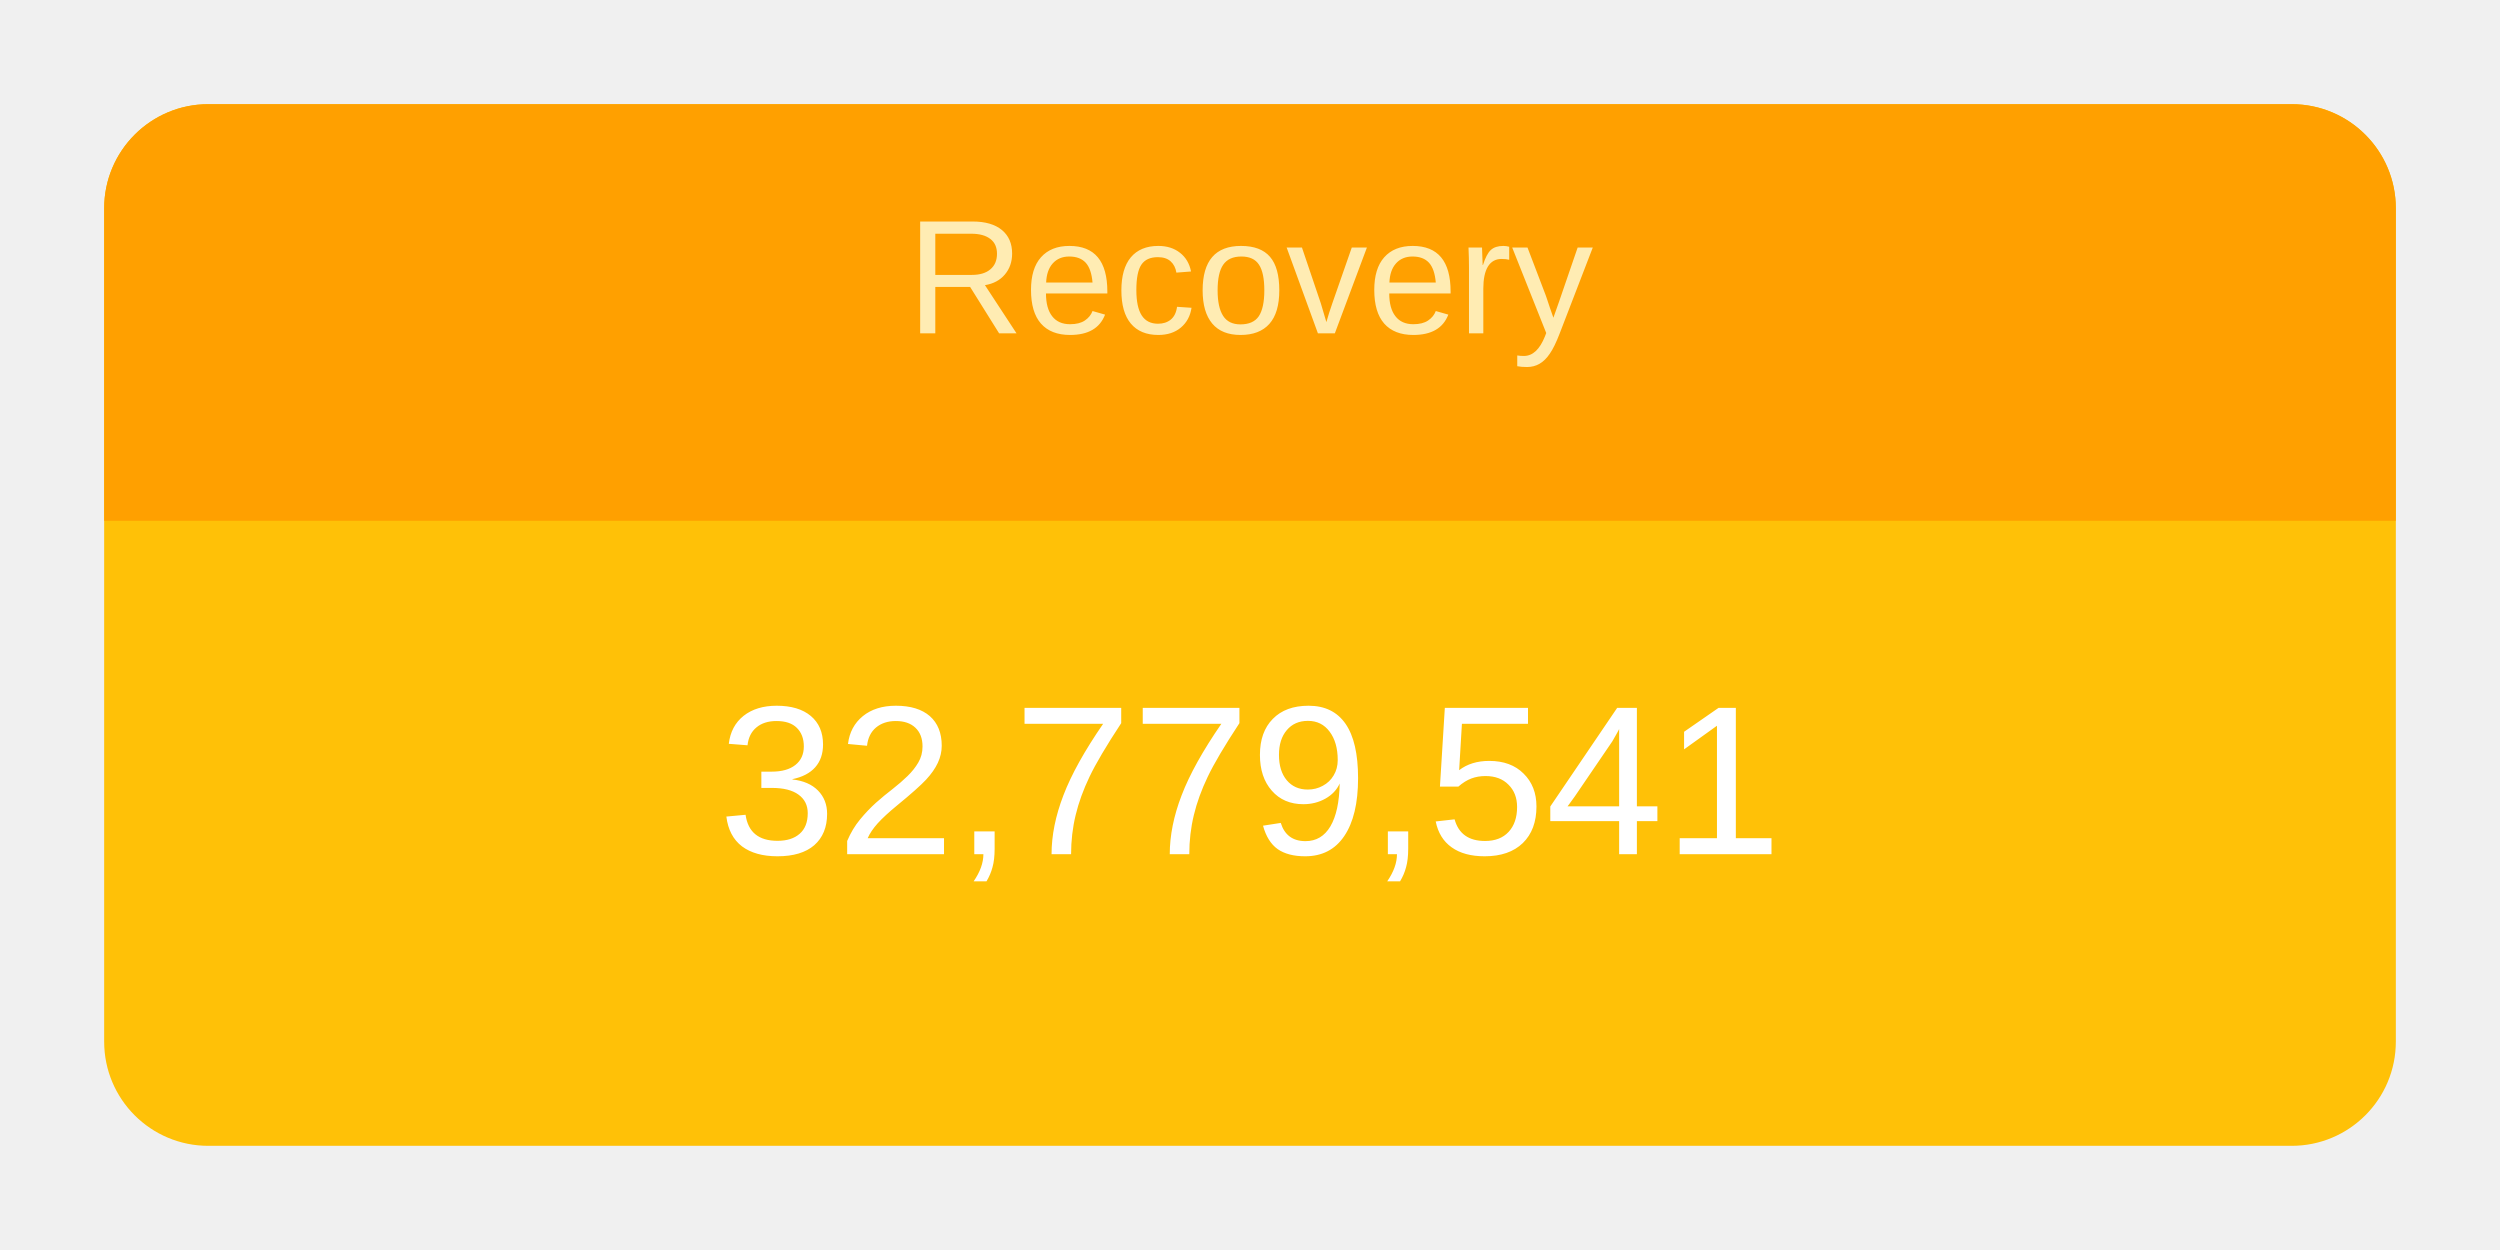
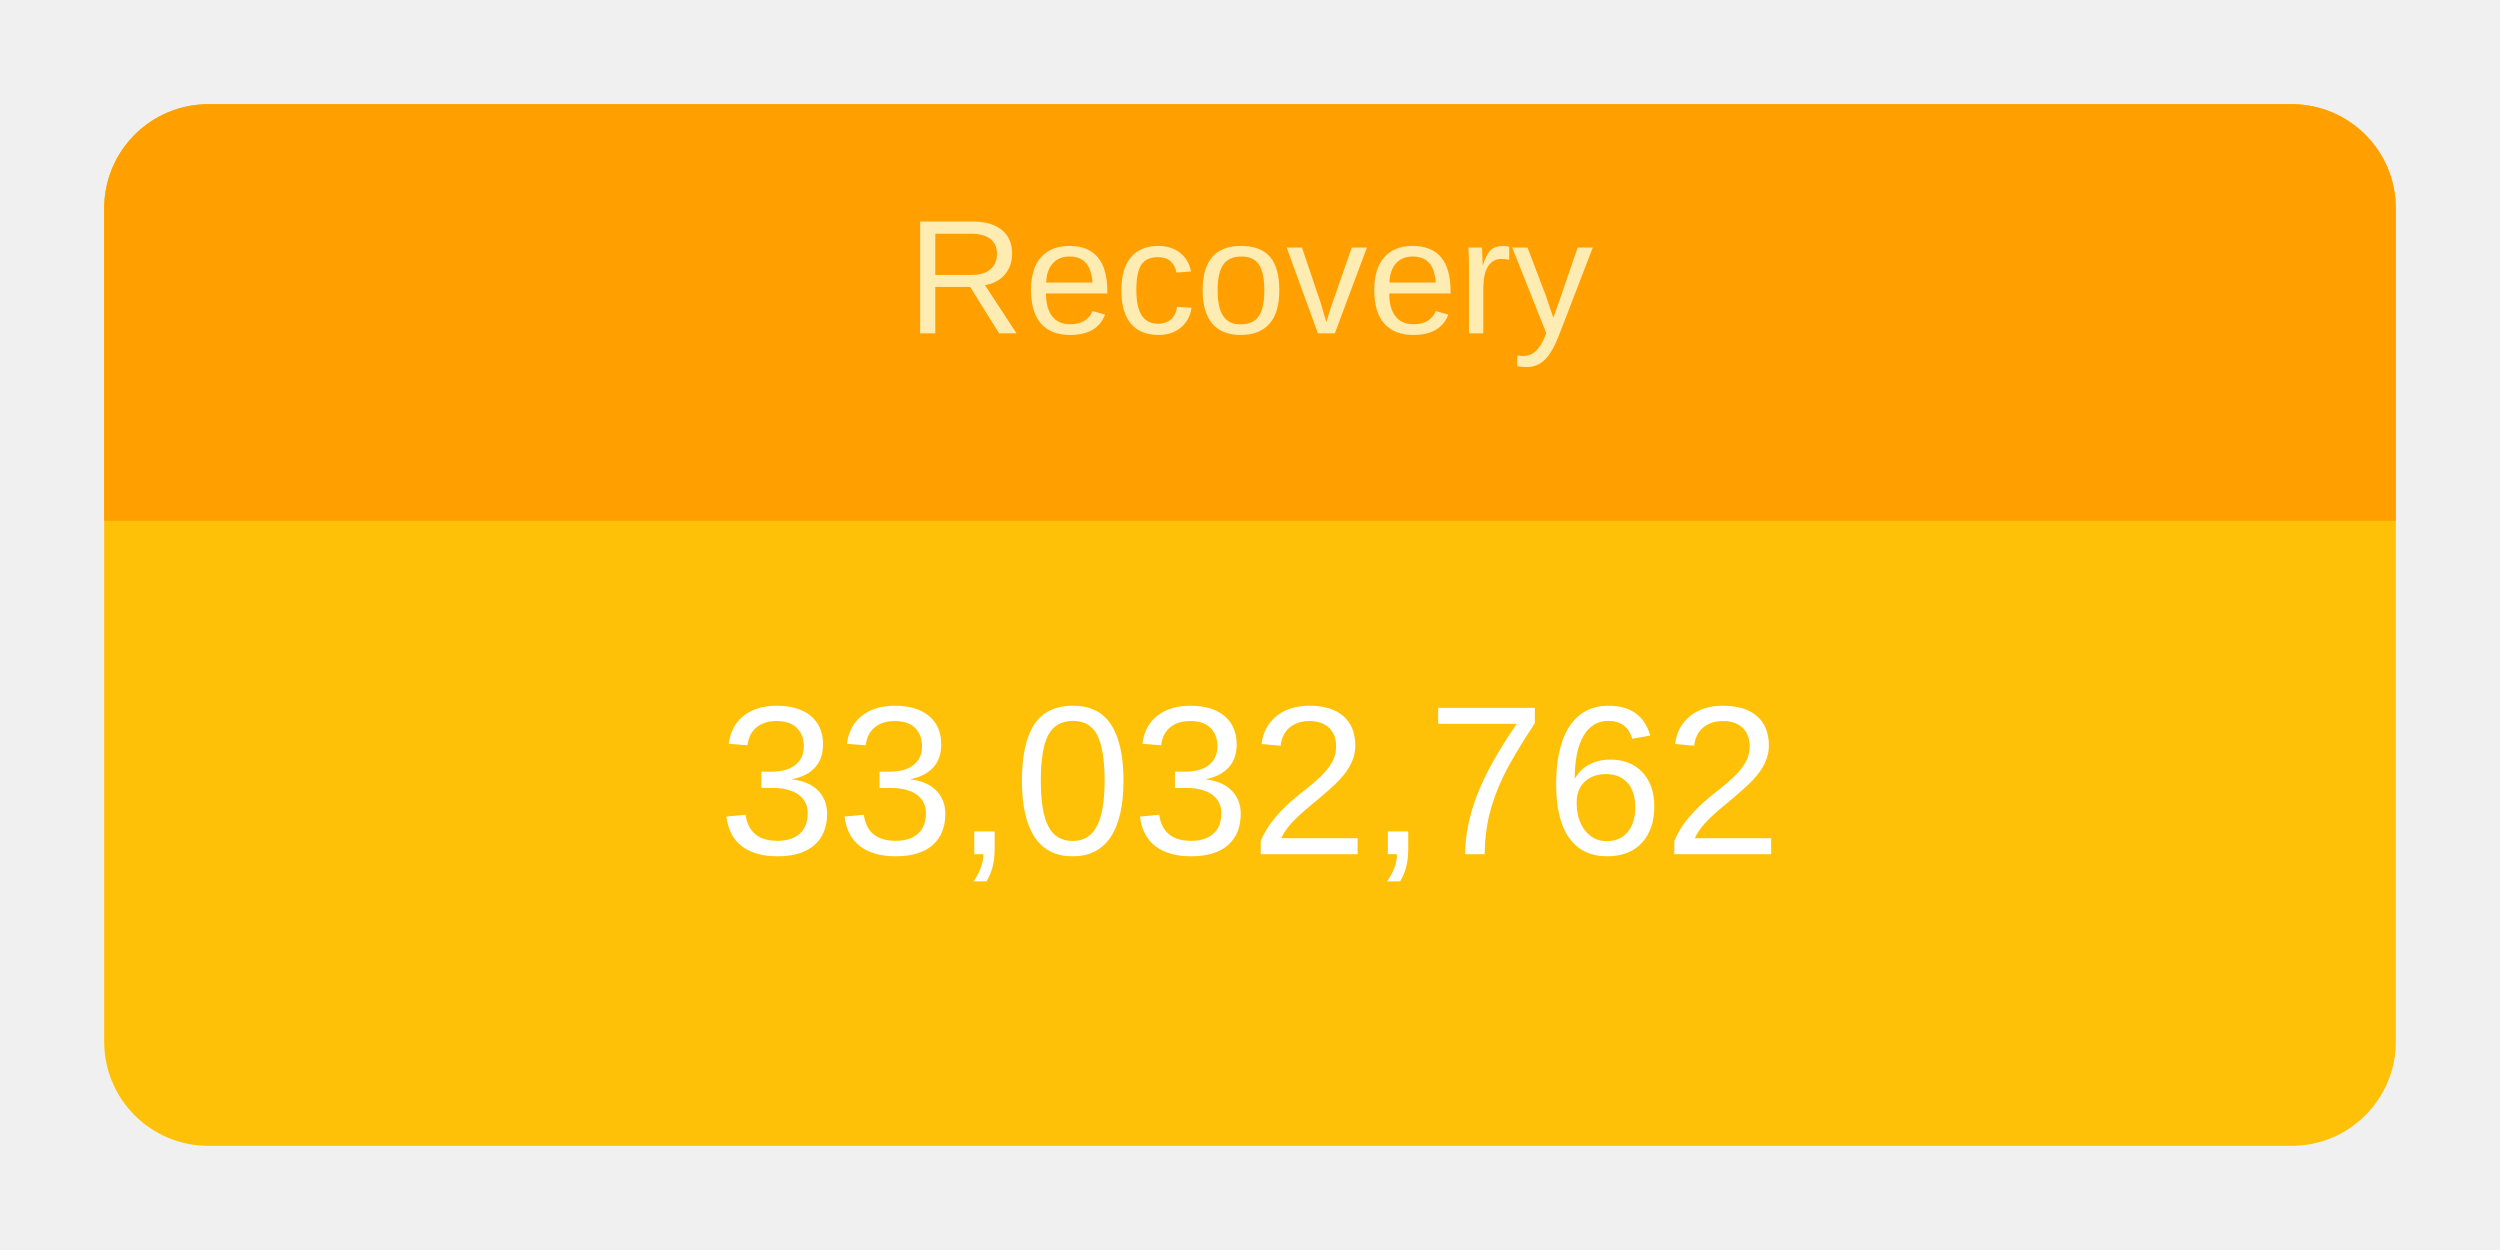
<svg xmlns="http://www.w3.org/2000/svg" height="120" viewBox="" width="240">
  <g transform="translate(10,10)">
    <rect rx="10" ry="10" width="220" height="100" style="fill: #ffc107; stroke-width: 5;" />
    <svg width="220" height="100">
      <text x="50%" y="72%" alignment-baseline="middle" text-anchor="middle" fill="white" font-size="1.7em" font-family="Arial, Helvetica, sans-serif">
-         32,779,541
+         33,032,762
      </text>
    </svg>
    <path fill="#FFA000" d=" M 210 0              a 10 10 0 0 1 10 10              v 30             h-220             v-30             a 10 10 0 0 1 10 -10" />
    <svg width="220" height="40">
      <text x="50%" y="55%" alignment-baseline="middle" text-anchor="middle" fill="#FFECB3" font-size="1.3em" font-family="Arial, Helvetica, sans-serif">
        Recovery
      </text>
    </svg>
  </g>
</svg>
